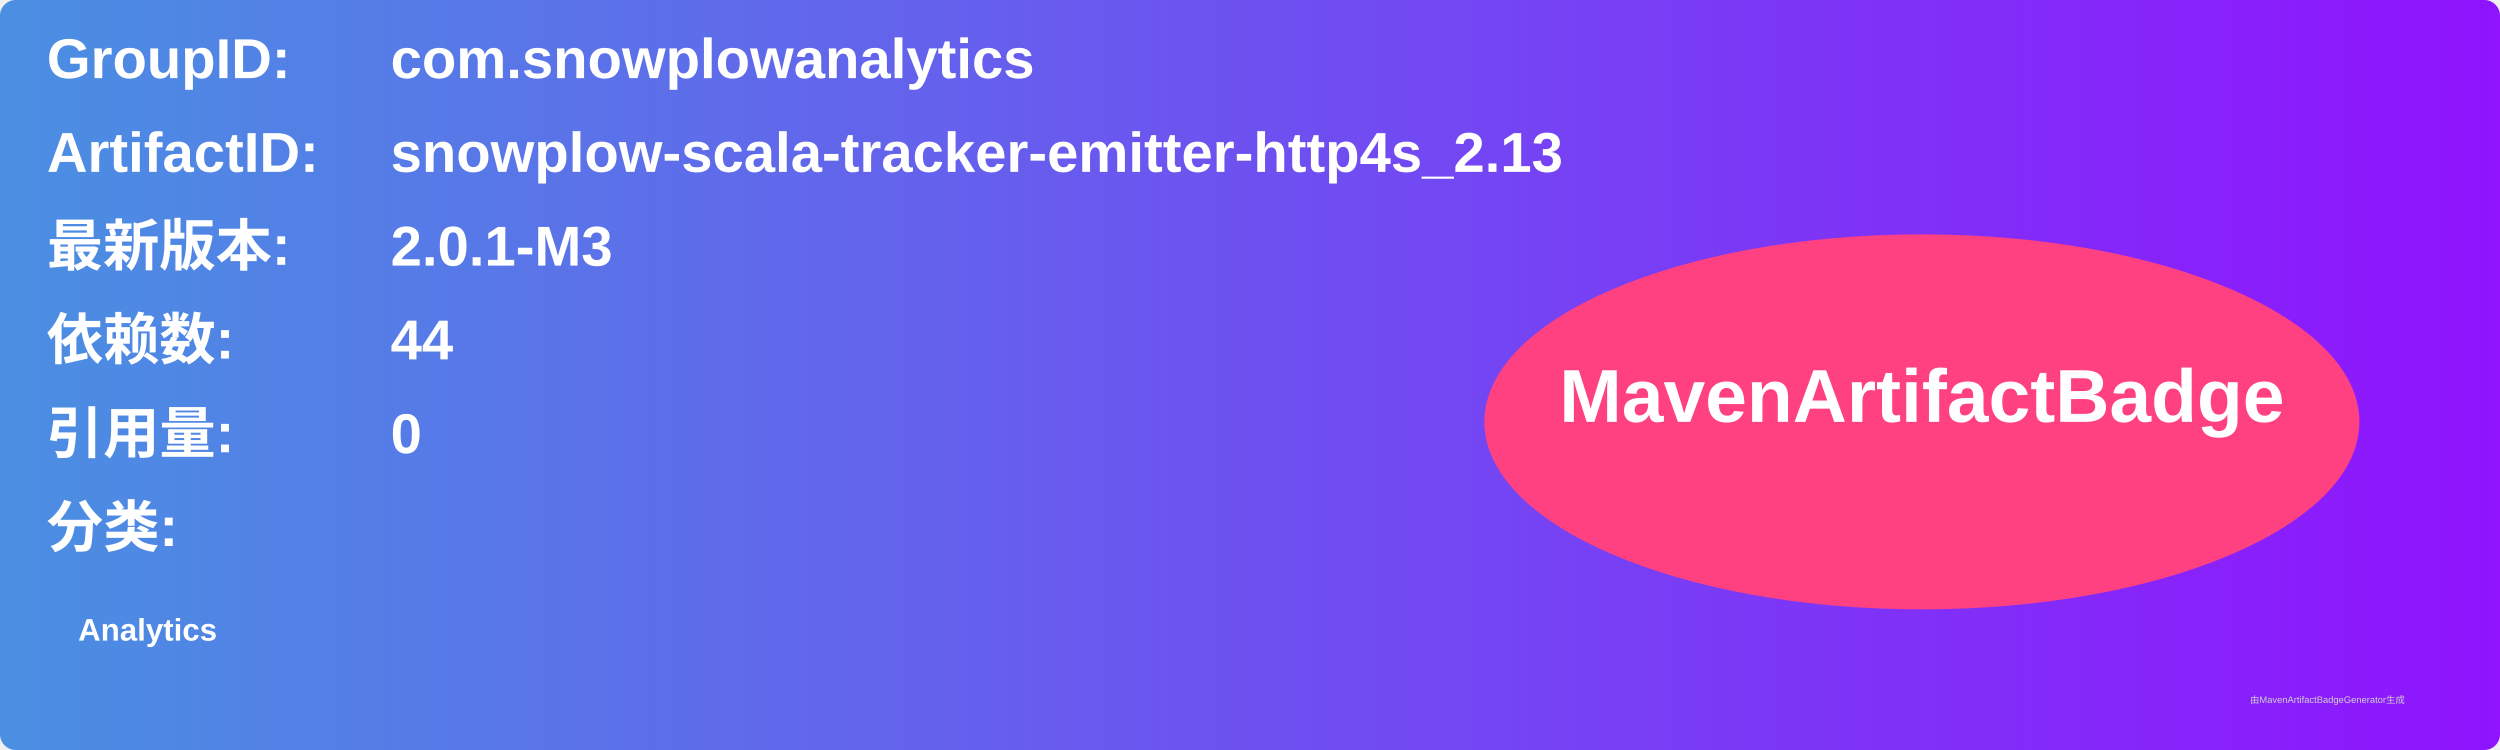
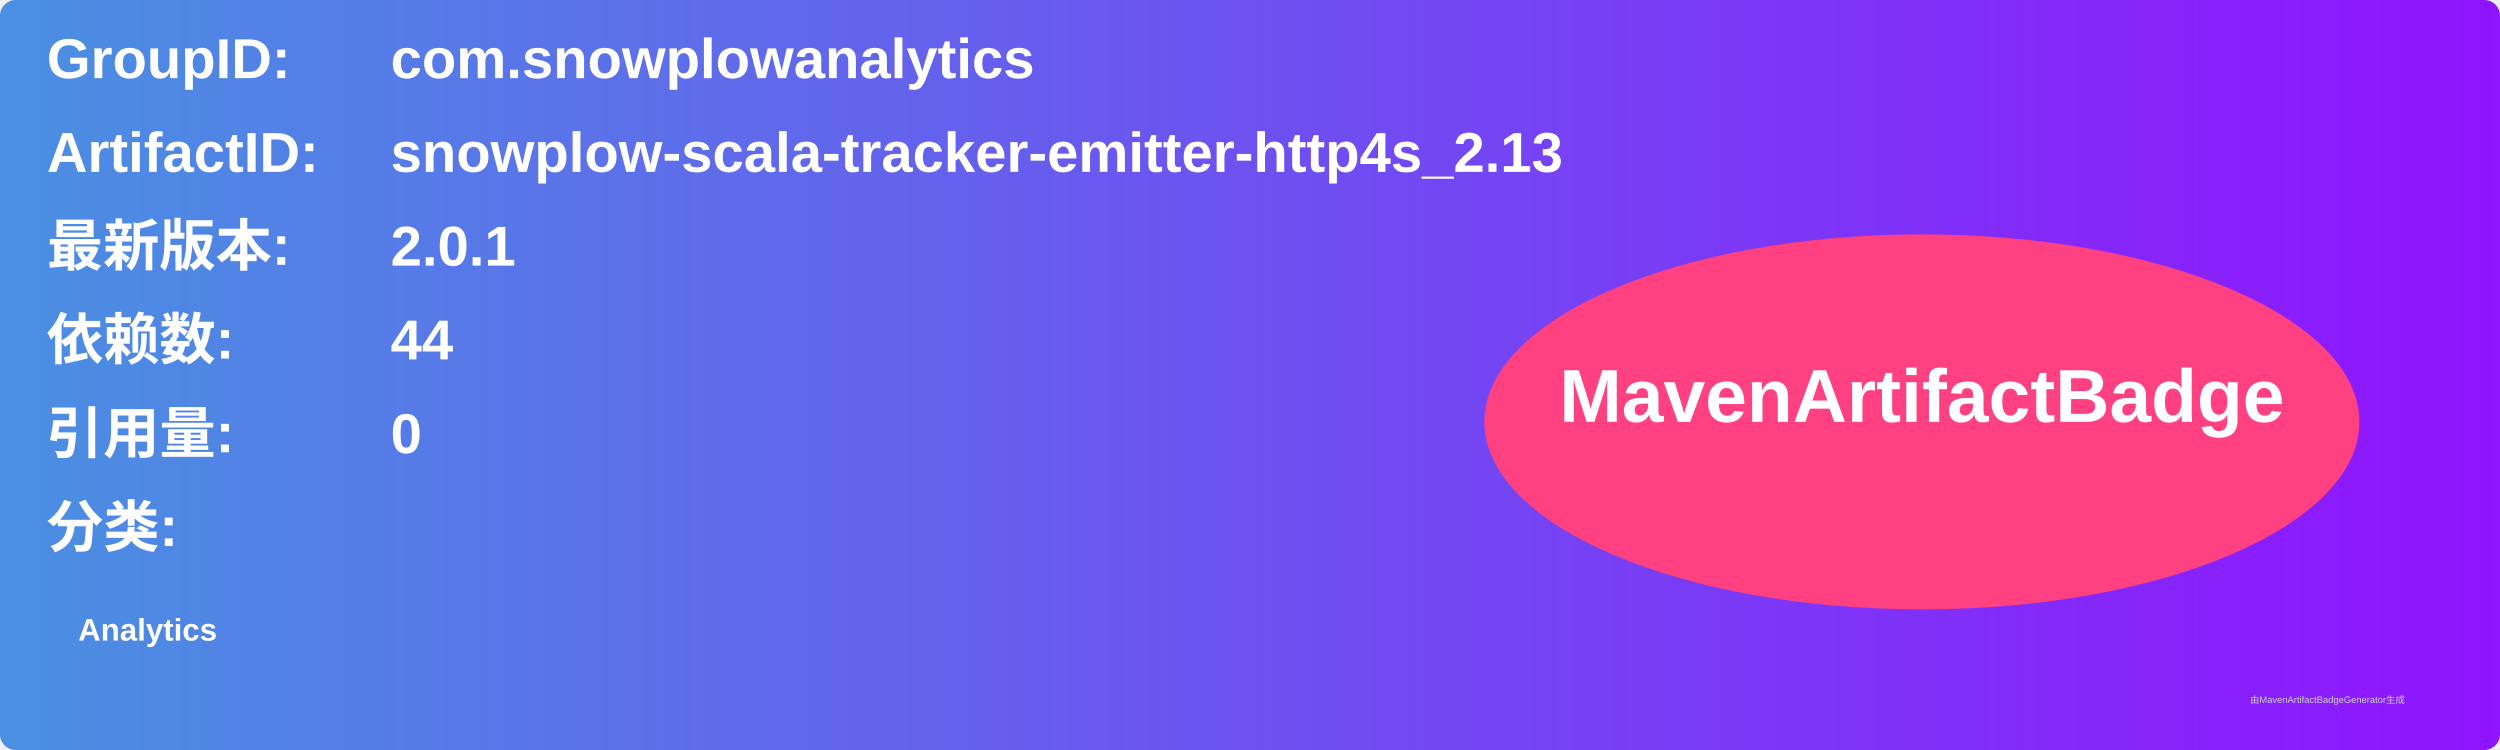
<svg xmlns="http://www.w3.org/2000/svg" width="800" height="240" viewBox="0 0 800 240">
  <linearGradient id="grad" x1="0%" y1="0%" x2="100%" y2="0%">
    <stop offset="0%" stop-color="#4a90e2" />
    <stop offset="100%" stop-color="#9013fe" />
  </linearGradient>
  <rect width="100%" height="100%" rx="5" ry="5" fill="url(#grad)" />
  <g transform="translate(15, 15)">
    <text x="0" y="10" font-family="Arial" font-size="18" fill="white" font-weight="bold" width="260">GroupID:</text>
    <text x="110" y="10" font-family="Arial" font-size="18" fill="white" font-weight="bold" width="460">com.snowplowanalytics</text>
    <text x="0" y="40" font-family="Arial" font-size="18" fill="white" font-weight="bold" width="260">ArtifactID:</text>
    <text x="110" y="40" font-family="Arial" font-size="18" fill="white" font-weight="bold" width="460">snowplow-scala-tracker-emitter-http4s_2.13</text>
    <text x="0" y="70" font-family="Arial" font-size="18" fill="white" font-weight="bold">最新版本:</text>
    <text x="110" y="70" font-family="Arial" font-size="18" fill="white" font-weight="bold">
-       <tspan font-weight="bold">2.0.1-M3</tspan>
+       <tspan font-weight="bold">2.0.1</tspan>
    </text>
    <text x="0" y="100" font-family="Arial" font-size="18" fill="white" font-weight="bold">依赖数: </text>
    <text x="110" y="100" font-family="Arial" font-size="18" fill="white">
      <tspan font-weight="bold">44</tspan>
    </text>
    <text x="0" y="130" font-family="Arial" font-size="18" fill="white" font-weight="bold">引用量: </text>
    <text x="110" y="130" font-family="Arial" font-size="18" fill="white">
      <tspan font-weight="bold">0</tspan>
    </text>
    <text x="0" y="160" font-family="Arial" font-size="18" fill="white" font-weight="bold">分类:</text>
    <text x="10" y="190" font-family="Arial" font-size="10" fill="white">
      <tspan font-weight="bold">Analytics</tspan>
    </text>
    <ellipse cx="600" cy="120" rx="140" ry="60" fill="#ff4081" />
    <text x="600" y="120" text-anchor="middle" font-family="Arial" font-size="24" fill="white" font-weight="bold">MavenArtifactBadge</text>
  </g>
  <text x="720" y="225" font-family="Arial" font-size="3" fill="#d0d0d0">由MavenArtifactBadgeGenerator生成</text>
</svg>
